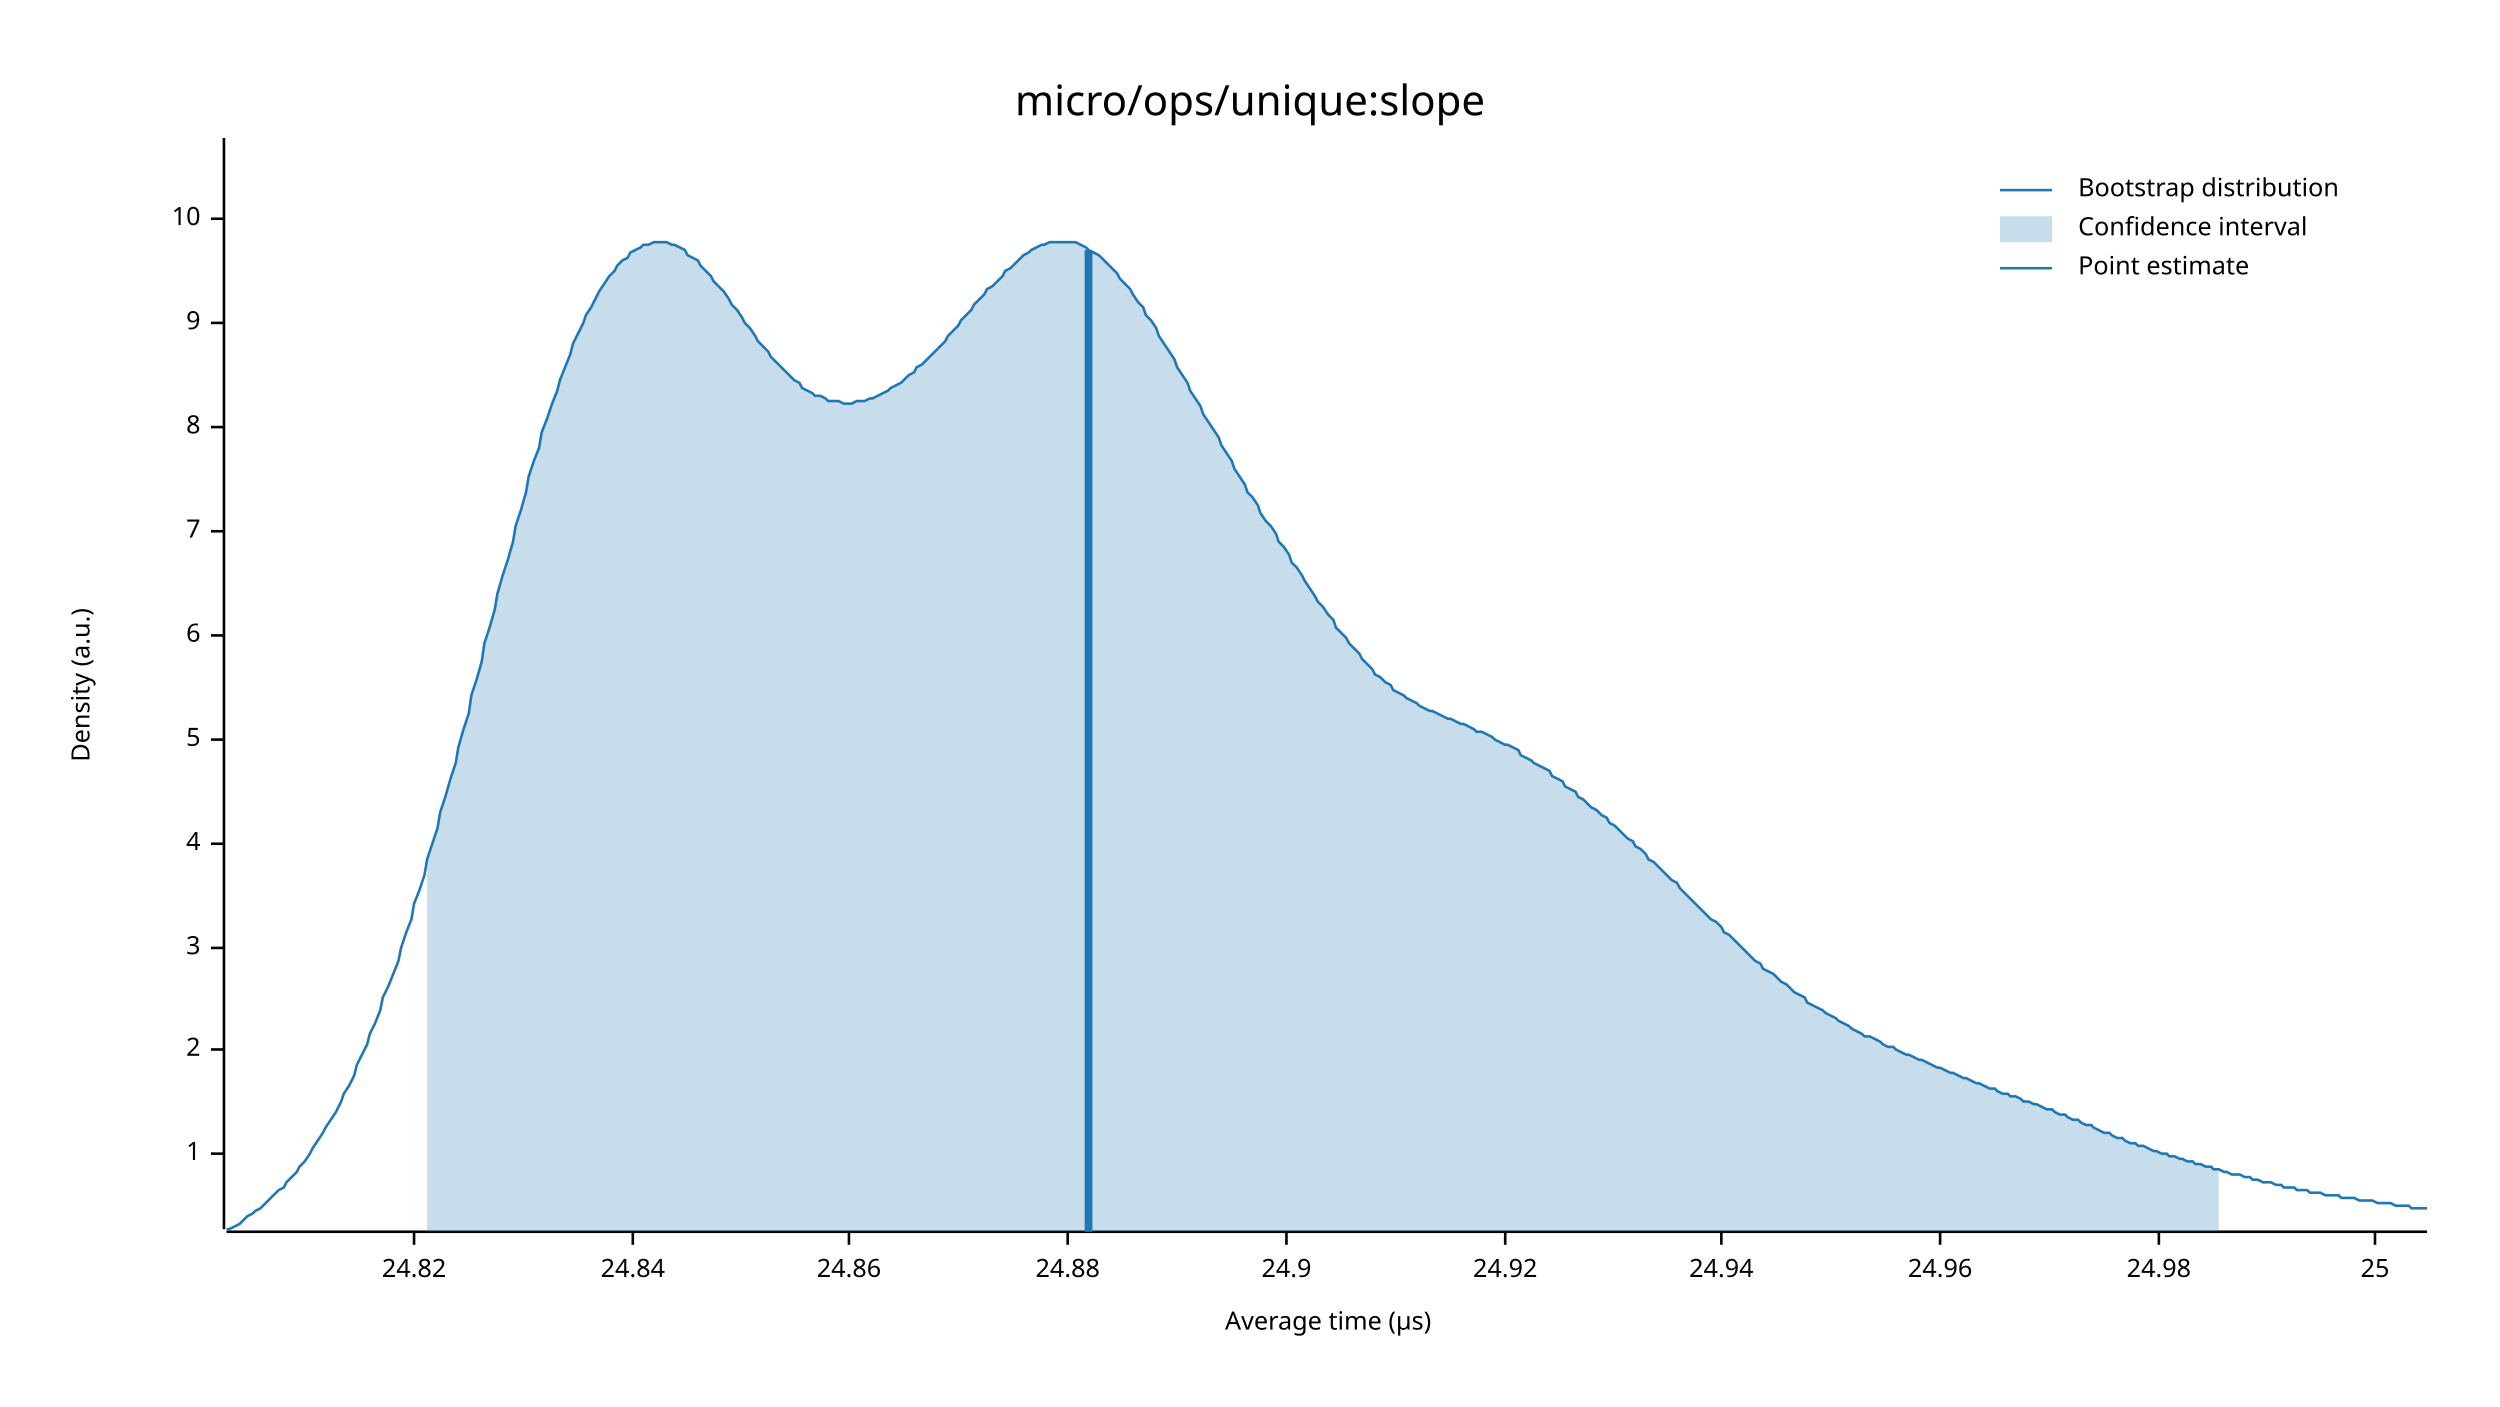
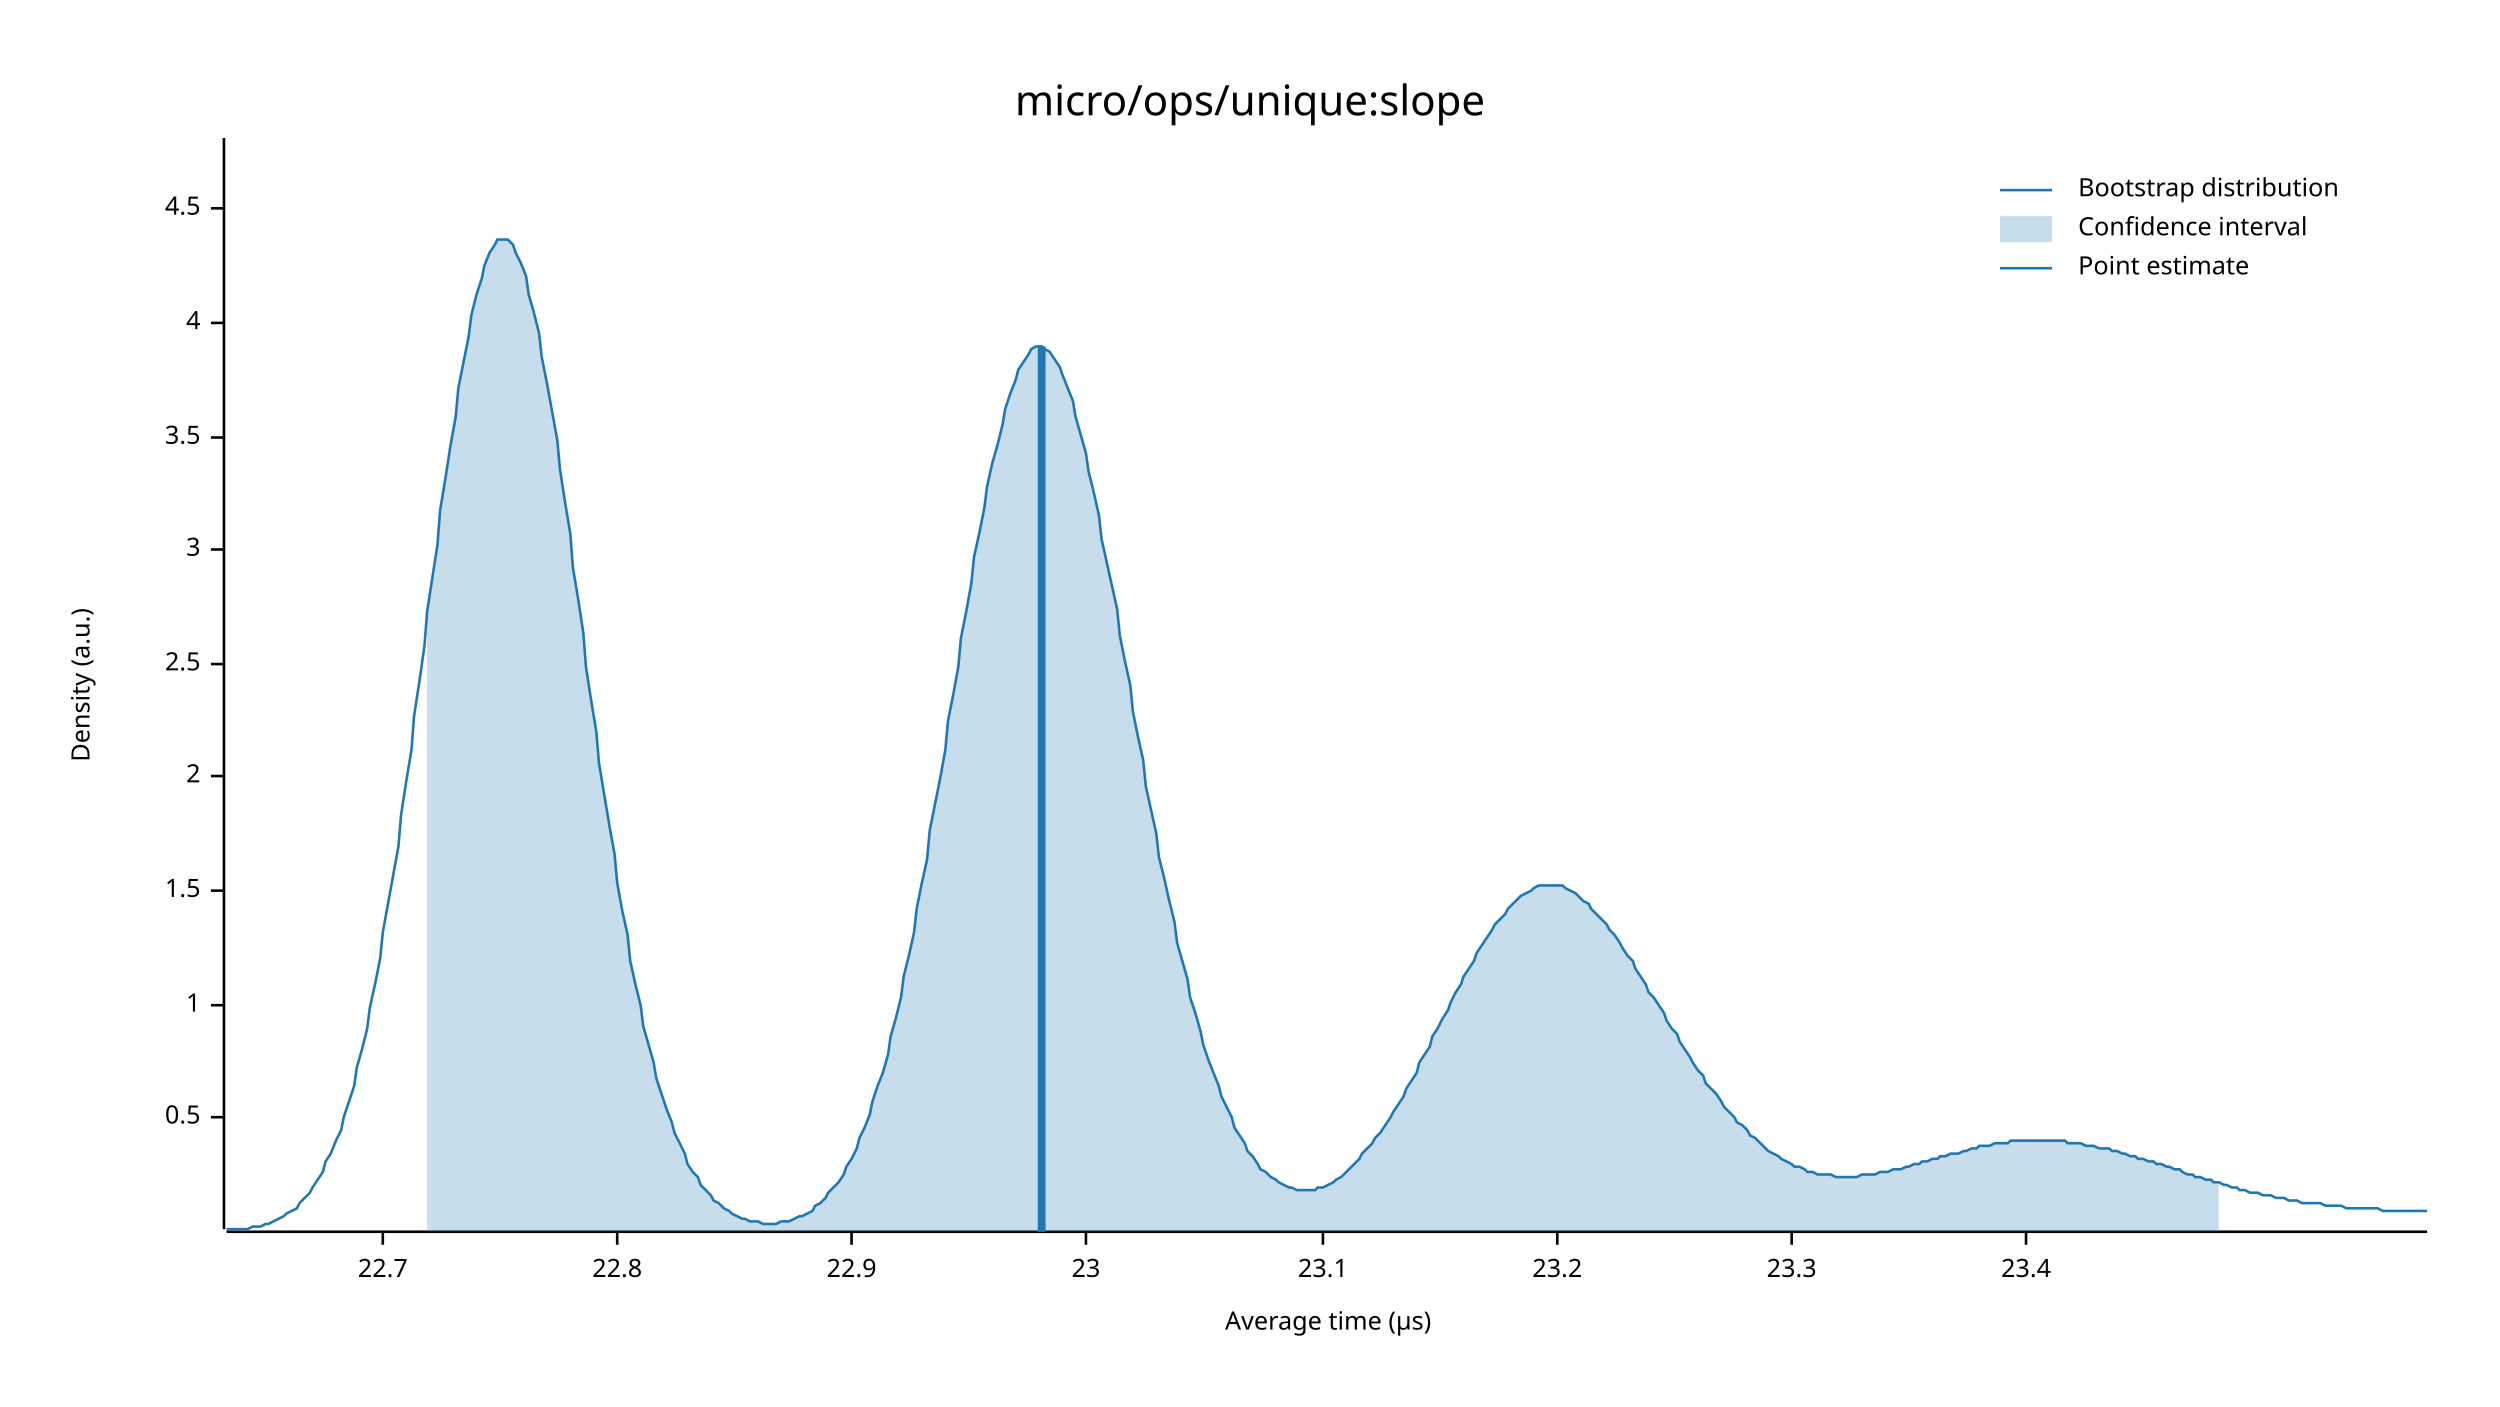
<svg xmlns="http://www.w3.org/2000/svg" width="960" height="540" viewBox="0 0 960 540">
  <text x="480" y="32" dy="0.76em" text-anchor="middle" font-family="sans-serif" font-size="16.129" opacity="1" fill="#000000">
micro/ops/unique:slope
</text>
  <text x="27" y="263" dy="0.76em" text-anchor="middle" font-family="sans-serif" font-size="9.677" opacity="1" fill="#000000" transform="rotate(270, 27, 263)">
Density (a.u.)
</text>
  <text x="510" y="513" dy="-0.5ex" text-anchor="middle" font-family="sans-serif" font-size="9.677" opacity="1" fill="#000000">
Average time (µs)
</text>
  <polyline fill="none" opacity="1" stroke="#000000" stroke-width="1" points="86,53 86,472 " />
-   <text x="77" y="443" dy="0.5ex" text-anchor="end" font-family="sans-serif" font-size="9.677" opacity="1" fill="#000000">
+   <text x="77" y="429" dy="0.5ex" text-anchor="end" font-family="sans-serif" font-size="9.677" opacity="1" fill="#000000">
+ 0.5
+ </text>
+   <polyline fill="none" opacity="1" stroke="#000000" stroke-width="1" points="81,429 86,429 " />
+   <text x="77" y="386" dy="0.5ex" text-anchor="end" font-family="sans-serif" font-size="9.677" opacity="1" fill="#000000">
1
</text>
-   <polyline fill="none" opacity="1" stroke="#000000" stroke-width="1" points="81,443 86,443 " />
-   <text x="77" y="403" dy="0.5ex" text-anchor="end" font-family="sans-serif" font-size="9.677" opacity="1" fill="#000000">
+   <polyline fill="none" opacity="1" stroke="#000000" stroke-width="1" points="81,386 86,386 " />
+   <text x="77" y="342" dy="0.5ex" text-anchor="end" font-family="sans-serif" font-size="9.677" opacity="1" fill="#000000">
+ 1.5
+ </text>
+   <polyline fill="none" opacity="1" stroke="#000000" stroke-width="1" points="81,342 86,342 " />
+   <text x="77" y="298" dy="0.5ex" text-anchor="end" font-family="sans-serif" font-size="9.677" opacity="1" fill="#000000">
2
</text>
-   <polyline fill="none" opacity="1" stroke="#000000" stroke-width="1" points="81,403 86,403 " />
-   <text x="77" y="364" dy="0.5ex" text-anchor="end" font-family="sans-serif" font-size="9.677" opacity="1" fill="#000000">
+   <polyline fill="none" opacity="1" stroke="#000000" stroke-width="1" points="81,298 86,298 " />
+   <text x="77" y="255" dy="0.5ex" text-anchor="end" font-family="sans-serif" font-size="9.677" opacity="1" fill="#000000">
+ 2.5
+ </text>
+   <polyline fill="none" opacity="1" stroke="#000000" stroke-width="1" points="81,255 86,255 " />
+   <text x="77" y="211" dy="0.5ex" text-anchor="end" font-family="sans-serif" font-size="9.677" opacity="1" fill="#000000">
3
</text>
-   <polyline fill="none" opacity="1" stroke="#000000" stroke-width="1" points="81,364 86,364 " />
-   <text x="77" y="324" dy="0.5ex" text-anchor="end" font-family="sans-serif" font-size="9.677" opacity="1" fill="#000000">
+   <polyline fill="none" opacity="1" stroke="#000000" stroke-width="1" points="81,211 86,211 " />
+   <text x="77" y="168" dy="0.5ex" text-anchor="end" font-family="sans-serif" font-size="9.677" opacity="1" fill="#000000">
+ 3.5
+ </text>
+   <polyline fill="none" opacity="1" stroke="#000000" stroke-width="1" points="81,168 86,168 " />
+   <text x="77" y="124" dy="0.5ex" text-anchor="end" font-family="sans-serif" font-size="9.677" opacity="1" fill="#000000">
4
</text>
-   <polyline fill="none" opacity="1" stroke="#000000" stroke-width="1" points="81,324 86,324 " />
-   <text x="77" y="284" dy="0.5ex" text-anchor="end" font-family="sans-serif" font-size="9.677" opacity="1" fill="#000000">
- 5
+   <polyline fill="none" opacity="1" stroke="#000000" stroke-width="1" points="81,124 86,124 " />
+   <text x="77" y="80" dy="0.5ex" text-anchor="end" font-family="sans-serif" font-size="9.677" opacity="1" fill="#000000">
+ 4.5
</text>
-   <polyline fill="none" opacity="1" stroke="#000000" stroke-width="1" points="81,284 86,284 " />
-   <text x="77" y="244" dy="0.5ex" text-anchor="end" font-family="sans-serif" font-size="9.677" opacity="1" fill="#000000">
- 6
+   <polyline fill="none" opacity="1" stroke="#000000" stroke-width="1" points="81,80 86,80 " />
+   <polyline fill="none" opacity="1" stroke="#000000" stroke-width="1" points="87,473 932,473 " />
+   <text x="147" y="483" dy="0.76em" text-anchor="middle" font-family="sans-serif" font-size="9.677" opacity="1" fill="#000000">
+ 22.7
</text>
-   <polyline fill="none" opacity="1" stroke="#000000" stroke-width="1" points="81,244 86,244 " />
-   <text x="77" y="204" dy="0.5ex" text-anchor="end" font-family="sans-serif" font-size="9.677" opacity="1" fill="#000000">
- 7
+   <polyline fill="none" opacity="1" stroke="#000000" stroke-width="1" points="147,473 147,478 " />
+   <text x="237" y="483" dy="0.76em" text-anchor="middle" font-family="sans-serif" font-size="9.677" opacity="1" fill="#000000">
+ 22.8
</text>
-   <polyline fill="none" opacity="1" stroke="#000000" stroke-width="1" points="81,204 86,204 " />
-   <text x="77" y="164" dy="0.5ex" text-anchor="end" font-family="sans-serif" font-size="9.677" opacity="1" fill="#000000">
- 8
+   <polyline fill="none" opacity="1" stroke="#000000" stroke-width="1" points="237,473 237,478 " />
+   <text x="327" y="483" dy="0.76em" text-anchor="middle" font-family="sans-serif" font-size="9.677" opacity="1" fill="#000000">
+ 22.9
</text>
-   <polyline fill="none" opacity="1" stroke="#000000" stroke-width="1" points="81,164 86,164 " />
-   <text x="77" y="124" dy="0.5ex" text-anchor="end" font-family="sans-serif" font-size="9.677" opacity="1" fill="#000000">
- 9
+   <polyline fill="none" opacity="1" stroke="#000000" stroke-width="1" points="327,473 327,478 " />
+   <text x="417" y="483" dy="0.76em" text-anchor="middle" font-family="sans-serif" font-size="9.677" opacity="1" fill="#000000">
+ 23
</text>
-   <polyline fill="none" opacity="1" stroke="#000000" stroke-width="1" points="81,124 86,124 " />
-   <text x="77" y="84" dy="0.5ex" text-anchor="end" font-family="sans-serif" font-size="9.677" opacity="1" fill="#000000">
- 10
+   <polyline fill="none" opacity="1" stroke="#000000" stroke-width="1" points="417,473 417,478 " />
+   <text x="508" y="483" dy="0.76em" text-anchor="middle" font-family="sans-serif" font-size="9.677" opacity="1" fill="#000000">
+ 23.1
</text>
-   <polyline fill="none" opacity="1" stroke="#000000" stroke-width="1" points="81,84 86,84 " />
-   <polyline fill="none" opacity="1" stroke="#000000" stroke-width="1" points="87,473 932,473 " />
-   <text x="159" y="483" dy="0.76em" text-anchor="middle" font-family="sans-serif" font-size="9.677" opacity="1" fill="#000000">
- 24.82
+   <polyline fill="none" opacity="1" stroke="#000000" stroke-width="1" points="508,473 508,478 " />
+   <text x="598" y="483" dy="0.76em" text-anchor="middle" font-family="sans-serif" font-size="9.677" opacity="1" fill="#000000">
+ 23.2
</text>
-   <polyline fill="none" opacity="1" stroke="#000000" stroke-width="1" points="159,473 159,478 " />
-   <text x="243" y="483" dy="0.76em" text-anchor="middle" font-family="sans-serif" font-size="9.677" opacity="1" fill="#000000">
- 24.84
+   <polyline fill="none" opacity="1" stroke="#000000" stroke-width="1" points="598,473 598,478 " />
+   <text x="688" y="483" dy="0.76em" text-anchor="middle" font-family="sans-serif" font-size="9.677" opacity="1" fill="#000000">
+ 23.3
</text>
-   <polyline fill="none" opacity="1" stroke="#000000" stroke-width="1" points="243,473 243,478 " />
-   <text x="326" y="483" dy="0.76em" text-anchor="middle" font-family="sans-serif" font-size="9.677" opacity="1" fill="#000000">
- 24.86
+   <polyline fill="none" opacity="1" stroke="#000000" stroke-width="1" points="688,473 688,478 " />
+   <text x="778" y="483" dy="0.76em" text-anchor="middle" font-family="sans-serif" font-size="9.677" opacity="1" fill="#000000">
+ 23.4
</text>
-   <polyline fill="none" opacity="1" stroke="#000000" stroke-width="1" points="326,473 326,478 " />
-   <text x="410" y="483" dy="0.76em" text-anchor="middle" font-family="sans-serif" font-size="9.677" opacity="1" fill="#000000">
- 24.88
- </text>
-   <polyline fill="none" opacity="1" stroke="#000000" stroke-width="1" points="410,473 410,478 " />
-   <text x="494" y="483" dy="0.76em" text-anchor="middle" font-family="sans-serif" font-size="9.677" opacity="1" fill="#000000">
- 24.9
- </text>
-   <polyline fill="none" opacity="1" stroke="#000000" stroke-width="1" points="494,473 494,478 " />
-   <text x="578" y="483" dy="0.76em" text-anchor="middle" font-family="sans-serif" font-size="9.677" opacity="1" fill="#000000">
- 24.92
- </text>
-   <polyline fill="none" opacity="1" stroke="#000000" stroke-width="1" points="578,473 578,478 " />
-   <text x="661" y="483" dy="0.76em" text-anchor="middle" font-family="sans-serif" font-size="9.677" opacity="1" fill="#000000">
- 24.94
- </text>
-   <polyline fill="none" opacity="1" stroke="#000000" stroke-width="1" points="661,473 661,478 " />
-   <text x="745" y="483" dy="0.76em" text-anchor="middle" font-family="sans-serif" font-size="9.677" opacity="1" fill="#000000">
- 24.96
- </text>
-   <polyline fill="none" opacity="1" stroke="#000000" stroke-width="1" points="745,473 745,478 " />
-   <text x="829" y="483" dy="0.76em" text-anchor="middle" font-family="sans-serif" font-size="9.677" opacity="1" fill="#000000">
- 24.98
- </text>
-   <polyline fill="none" opacity="1" stroke="#000000" stroke-width="1" points="829,473 829,478 " />
-   <text x="912" y="483" dy="0.76em" text-anchor="middle" font-family="sans-serif" font-size="9.677" opacity="1" fill="#000000">
- 25
- </text>
-   <polyline fill="none" opacity="1" stroke="#000000" stroke-width="1" points="912,473 912,478 " />
-   <polyline fill="none" opacity="1" stroke="#1F78B4" stroke-width="1" points="87,472 88,472 90,471 92,470 93,469 95,467 97,466 98,465 100,464 102,462 103,461 105,459 107,457 109,456 110,454 112,452 114,450 115,448 117,446 119,443 120,441 122,438 124,435 125,433 127,430 129,427 131,423 132,420 134,417 136,413 137,409 139,405 141,401 142,397 144,393 146,388 147,383 149,379 151,374 153,369 154,364 156,358 158,353 159,347 161,342 163,336 164,330 166,324 168,318 169,312 171,306 173,299 175,293 176,287 178,280 180,274 181,267 183,261 185,254 186,247 188,241 190,234 191,228 193,221 195,215 197,208 198,202 200,196 202,189 203,183 205,177 207,172 208,166 210,161 212,155 214,150 215,146 217,141 219,136 220,132 222,128 224,124 225,121 227,118 229,114 230,112 232,109 234,106 236,104 237,102 239,100 241,99 242,97 244,96 246,95 247,94 249,94 251,93 252,93 254,93 256,93 258,94 259,94 261,95 263,96 264,98 266,99 268,100 269,102 271,104 273,106 274,108 276,110 278,112 280,115 281,117 283,119 285,122 286,124 288,126 290,129 291,131 293,133 295,135 296,137 298,139 300,141 302,143 303,144 305,146 307,147 308,149 310,150 312,151 313,152 315,152 317,153 318,154 320,154 322,154 324,155 325,155 327,155 329,154 330,154 332,154 334,153 335,153 337,152 339,151 341,150 342,149 344,148 346,147 347,146 349,144 351,143 352,141 354,140 356,138 357,137 359,135 361,133 363,131 364,129 366,127 368,125 369,123 371,121 373,119 374,117 376,115 378,113 379,111 381,110 383,108 385,106 386,104 388,103 390,101 391,100 393,98 395,97 396,96 398,95 400,94 401,94 403,93 405,93 407,93 408,93 410,93 412,93 413,93 415,94 417,95 418,96 420,97 422,98 423,99 425,101 427,103 429,105 430,107 432,109 434,111 435,113 437,116 439,118 440,121 442,123 444,126 445,129 447,132 449,135 451,138 452,141 454,144 456,147 457,150 459,153 461,156 462,159 464,162 466,165 468,168 469,171 471,174 473,177 474,180 476,183 478,186 479,189 481,191 483,194 484,197 486,200 488,202 490,205 491,208 493,210 495,213 496,216 498,218 500,221 501,223 503,226 505,229 506,231 508,233 510,236 512,238 513,241 515,243 517,245 518,247 520,249 522,251 523,253 525,255 527,257 528,259 530,260 532,262 534,263 535,265 537,266 539,267 540,268 542,269 544,270 545,271 547,272 549,273 550,273 552,274 554,275 556,276 557,276 559,277 561,278 562,278 564,279 566,280 567,281 569,281 571,282 573,283 574,284 576,285 578,286 579,286 581,287 583,288 584,290 586,291 588,292 589,293 591,294 593,295 595,296 596,298 598,299 600,300 601,302 603,303 605,304 606,306 608,307 610,309 611,310 613,311 615,313 617,314 618,316 620,317 622,319 623,320 625,322 627,323 628,325 630,326 632,328 633,330 635,331 637,333 639,335 640,336 642,338 644,339 645,341 647,343 649,345 650,346 652,348 654,350 655,351 657,353 659,354 661,356 662,358 664,359 666,361 667,362 669,364 671,366 672,367 674,369 676,370 677,372 679,373 681,374 683,376 684,377 686,378 688,380 689,381 691,382 693,383 694,385 696,386 698,387 700,388 701,389 703,390 705,391 706,392 708,393 710,394 711,395 713,396 715,397 716,398 718,398 720,399 722,400 723,401 725,402 727,402 728,403 730,404 732,405 733,405 735,406 737,407 738,407 740,408 742,409 744,410 745,410 747,411 749,412 750,412 752,413 754,414 755,414 757,415 759,416 760,416 762,417 764,418 766,418 767,419 769,420 771,420 772,421 774,421 776,422 777,423 779,423 781,424 782,424 784,425 786,426 788,426 789,427 791,428 793,428 794,429 796,430 798,430 799,431 801,432 803,432 804,433 806,434 808,435 810,435 811,436 813,437 815,437 816,438 818,439 820,439 821,440 823,440 825,441 827,442 828,442 830,443 832,443 833,444 835,444 837,445 838,445 840,446 842,446 843,447 845,447 847,448 849,448 850,449 852,449 854,450 855,450 857,451 859,451 860,451 862,452 864,452 865,453 867,453 869,454 871,454 872,454 874,455 876,455 877,456 879,456 881,456 882,457 884,457 886,457 887,458 889,458 891,458 893,459 894,459 896,459 898,459 899,460 901,460 903,460 904,460 906,461 908,461 909,461 911,461 913,462 915,462 916,462 918,462 920,463 921,463 923,463 925,463 926,464 928,464 930,464 932,464 " />
-   <polygon opacity="0.25" fill="#1F78B4" points="164,330 166,324 168,318 169,312 171,306 173,299 175,293 176,287 178,280 180,274 181,267 183,261 185,254 186,247 188,241 190,234 191,228 193,221 195,215 197,208 198,202 200,196 202,189 203,183 205,177 207,172 208,166 210,161 212,155 214,150 215,146 217,141 219,136 220,132 222,128 224,124 225,121 227,118 229,114 230,112 232,109 234,106 236,104 237,102 239,100 241,99 242,97 244,96 246,95 247,94 249,94 251,93 252,93 254,93 256,93 258,94 259,94 261,95 263,96 264,98 266,99 268,100 269,102 271,104 273,106 274,108 276,110 278,112 280,115 281,117 283,119 285,122 286,124 288,126 290,129 291,131 293,133 295,135 296,137 298,139 300,141 302,143 303,144 305,146 307,147 308,149 310,150 312,151 313,152 315,152 317,153 318,154 320,154 322,154 324,155 325,155 327,155 329,154 330,154 332,154 334,153 335,153 337,152 339,151 341,150 342,149 344,148 346,147 347,146 349,144 351,143 352,141 354,140 356,138 357,137 359,135 361,133 363,131 364,129 366,127 368,125 369,123 371,121 373,119 374,117 376,115 378,113 379,111 381,110 383,108 385,106 386,104 388,103 390,101 391,100 393,98 395,97 396,96 398,95 400,94 401,94 403,93 405,93 407,93 408,93 410,93 412,93 413,93 415,94 417,95 418,96 420,97 422,98 423,99 425,101 427,103 429,105 430,107 432,109 434,111 435,113 437,116 439,118 440,121 442,123 444,126 445,129 447,132 449,135 451,138 452,141 454,144 456,147 457,150 459,153 461,156 462,159 464,162 466,165 468,168 469,171 471,174 473,177 474,180 476,183 478,186 479,189 481,191 483,194 484,197 486,200 488,202 490,205 491,208 493,210 495,213 496,216 498,218 500,221 501,223 503,226 505,229 506,231 508,233 510,236 512,238 513,241 515,243 517,245 518,247 520,249 522,251 523,253 525,255 527,257 528,259 530,260 532,262 534,263 535,265 537,266 539,267 540,268 542,269 544,270 545,271 547,272 549,273 550,273 552,274 554,275 556,276 557,276 559,277 561,278 562,278 564,279 566,280 567,281 569,281 571,282 573,283 574,284 576,285 578,286 579,286 581,287 583,288 584,290 586,291 588,292 589,293 591,294 593,295 595,296 596,298 598,299 600,300 601,302 603,303 605,304 606,306 608,307 610,309 611,310 613,311 615,313 617,314 618,316 620,317 622,319 623,320 625,322 627,323 628,325 630,326 632,328 633,330 635,331 637,333 639,335 640,336 642,338 644,339 645,341 647,343 649,345 650,346 652,348 654,350 655,351 657,353 659,354 661,356 662,358 664,359 666,361 667,362 669,364 671,366 672,367 674,369 676,370 677,372 679,373 681,374 683,376 684,377 686,378 688,380 689,381 691,382 693,383 694,385 696,386 698,387 700,388 701,389 703,390 705,391 706,392 708,393 710,394 711,395 713,396 715,397 716,398 718,398 720,399 722,400 723,401 725,402 727,402 728,403 730,404 732,405 733,405 735,406 737,407 738,407 740,408 742,409 744,410 745,410 747,411 749,412 750,412 752,413 754,414 755,414 757,415 759,416 760,416 762,417 764,418 766,418 767,419 769,420 771,420 772,421 774,421 776,422 777,423 779,423 781,424 782,424 784,425 786,426 788,426 789,427 791,428 793,428 794,429 796,430 798,430 799,431 801,432 803,432 804,433 806,434 808,435 810,435 811,436 813,437 815,437 816,438 818,439 820,439 821,440 823,440 825,441 827,442 828,442 830,443 832,443 833,444 835,444 837,445 838,445 840,446 842,446 843,447 845,447 847,448 849,448 850,449 852,449 852,473 164,473 " />
-   <polyline fill="none" opacity="1" stroke="#1F78B4" stroke-width="3" points="418,473 418,96 " />
+   <polyline fill="none" opacity="1" stroke="#000000" stroke-width="1" points="778,473 778,478 " />
+   <polyline fill="none" opacity="1" stroke="#1F78B4" stroke-width="1" points="87,472 88,472 90,472 92,472 93,472 95,472 97,471 98,471 100,471 102,470 103,470 105,469 107,468 109,467 110,466 112,465 114,464 115,462 117,460 119,458 120,456 122,453 124,450 125,446 127,443 129,438 131,434 132,429 134,423 136,417 137,410 139,403 141,395 142,387 144,378 146,368 147,358 149,347 151,336 153,325 154,313 156,300 158,288 159,275 161,262 163,248 164,235 166,222 168,209 169,196 171,184 173,171 175,160 176,149 178,139 180,129 181,121 183,113 185,107 186,102 188,97 190,94 191,92 193,92 195,92 197,94 198,97 200,101 202,106 203,113 205,120 207,128 208,137 210,147 212,158 214,169 215,180 217,193 219,205 220,218 222,230 224,243 225,256 227,269 229,281 230,293 232,305 234,317 236,328 237,339 239,350 241,359 242,369 244,378 246,386 247,394 249,401 251,408 252,414 254,420 256,426 258,431 259,435 261,439 263,443 264,447 266,450 268,452 269,455 271,457 273,459 274,461 276,462 278,464 280,465 281,466 283,467 285,468 286,468 288,469 290,469 291,469 293,470 295,470 296,470 298,470 300,469 302,469 303,469 305,468 307,467 308,467 310,466 312,465 313,463 315,462 317,460 318,458 320,456 322,454 324,451 325,448 327,445 329,441 330,437 332,433 334,428 335,423 337,417 339,412 341,405 342,398 344,391 346,383 347,375 349,367 351,358 352,349 354,339 356,330 357,319 359,309 361,299 363,288 364,277 366,267 368,256 369,245 371,235 373,224 374,214 376,205 378,195 379,187 381,178 383,171 385,163 386,157 388,151 390,146 391,142 393,139 395,136 396,134 398,133 400,133 401,134 403,135 405,138 407,141 408,144 410,149 412,154 413,160 415,167 417,174 418,181 420,189 422,198 423,207 425,216 427,225 429,234 430,244 432,254 434,263 435,273 437,283 439,292 440,302 442,311 444,320 445,329 447,337 449,346 451,354 452,362 454,369 456,376 457,383 459,389 461,396 462,401 464,407 466,412 468,417 469,421 471,425 473,429 474,433 476,436 478,439 479,442 481,444 483,447 484,449 486,450 488,452 490,453 491,454 493,455 495,456 496,456 498,457 500,457 501,457 503,457 505,457 506,456 508,456 510,455 512,454 513,453 515,452 517,450 518,449 520,447 522,445 523,443 525,441 527,439 528,437 530,435 532,432 534,429 535,427 537,424 539,421 540,418 542,415 544,412 545,408 547,405 549,402 550,398 552,395 554,391 556,388 557,385 559,381 561,378 562,375 564,372 566,369 567,366 569,363 571,360 573,357 574,355 576,353 578,351 579,349 581,347 583,345 584,344 586,343 588,342 589,341 591,340 593,340 595,340 596,340 598,340 600,340 601,341 603,342 605,343 606,344 608,346 610,347 611,349 613,351 615,353 617,355 618,357 620,359 622,362 623,364 625,367 627,369 628,372 630,375 632,378 633,381 635,383 637,386 639,389 640,392 642,395 644,397 645,400 647,403 649,406 650,408 652,411 654,413 655,416 657,418 659,420 661,423 662,425 664,427 666,429 667,431 669,432 671,434 672,436 674,437 676,439 677,440 679,442 681,443 683,444 684,445 686,446 688,447 689,448 691,448 693,449 694,450 696,450 698,451 700,451 701,451 703,451 705,452 706,452 708,452 710,452 711,452 713,452 715,451 716,451 718,451 720,451 722,450 723,450 725,450 727,449 728,449 730,449 732,448 733,448 735,447 737,447 738,446 740,446 742,445 744,445 745,444 747,444 749,443 750,443 752,443 754,442 755,442 757,441 759,441 760,440 762,440 764,440 766,439 767,439 769,439 771,439 772,438 774,438 776,438 777,438 779,438 781,438 782,438 784,438 786,438 788,438 789,438 791,438 793,438 794,439 796,439 798,439 799,439 801,440 803,440 804,440 806,441 808,441 810,441 811,442 813,442 815,443 816,443 818,444 820,444 821,445 823,445 825,446 827,446 828,447 830,447 832,448 833,448 835,449 837,449 838,450 840,451 842,451 843,452 845,452 847,453 849,453 850,454 852,454 854,455 855,455 857,456 859,456 860,457 862,457 864,458 865,458 867,458 869,459 871,459 872,459 874,460 876,460 877,460 879,461 881,461 882,461 884,462 886,462 887,462 889,462 891,462 893,463 894,463 896,463 898,463 899,463 901,464 903,464 904,464 906,464 908,464 909,464 911,464 913,464 915,465 916,465 918,465 920,465 921,465 923,465 925,465 926,465 928,465 930,465 932,465 " />
+   <polygon opacity="0.25" fill="#1F78B4" points="164,235 166,222 168,209 169,196 171,184 173,171 175,160 176,149 178,139 180,129 181,121 183,113 185,107 186,102 188,97 190,94 191,92 193,92 195,92 197,94 198,97 200,101 202,106 203,113 205,120 207,128 208,137 210,147 212,158 214,169 215,180 217,193 219,205 220,218 222,230 224,243 225,256 227,269 229,281 230,293 232,305 234,317 236,328 237,339 239,350 241,359 242,369 244,378 246,386 247,394 249,401 251,408 252,414 254,420 256,426 258,431 259,435 261,439 263,443 264,447 266,450 268,452 269,455 271,457 273,459 274,461 276,462 278,464 280,465 281,466 283,467 285,468 286,468 288,469 290,469 291,469 293,470 295,470 296,470 298,470 300,469 302,469 303,469 305,468 307,467 308,467 310,466 312,465 313,463 315,462 317,460 318,458 320,456 322,454 324,451 325,448 327,445 329,441 330,437 332,433 334,428 335,423 337,417 339,412 341,405 342,398 344,391 346,383 347,375 349,367 351,358 352,349 354,339 356,330 357,319 359,309 361,299 363,288 364,277 366,267 368,256 369,245 371,235 373,224 374,214 376,205 378,195 379,187 381,178 383,171 385,163 386,157 388,151 390,146 391,142 393,139 395,136 396,134 398,133 400,133 401,134 403,135 405,138 407,141 408,144 410,149 412,154 413,160 415,167 417,174 418,181 420,189 422,198 423,207 425,216 427,225 429,234 430,244 432,254 434,263 435,273 437,283 439,292 440,302 442,311 444,320 445,329 447,337 449,346 451,354 452,362 454,369 456,376 457,383 459,389 461,396 462,401 464,407 466,412 468,417 469,421 471,425 473,429 474,433 476,436 478,439 479,442 481,444 483,447 484,449 486,450 488,452 490,453 491,454 493,455 495,456 496,456 498,457 500,457 501,457 503,457 505,457 506,456 508,456 510,455 512,454 513,453 515,452 517,450 518,449 520,447 522,445 523,443 525,441 527,439 528,437 530,435 532,432 534,429 535,427 537,424 539,421 540,418 542,415 544,412 545,408 547,405 549,402 550,398 552,395 554,391 556,388 557,385 559,381 561,378 562,375 564,372 566,369 567,366 569,363 571,360 573,357 574,355 576,353 578,351 579,349 581,347 583,345 584,344 586,343 588,342 589,341 591,340 593,340 595,340 596,340 598,340 600,340 601,341 603,342 605,343 606,344 608,346 610,347 611,349 613,351 615,353 617,355 618,357 620,359 622,362 623,364 625,367 627,369 628,372 630,375 632,378 633,381 635,383 637,386 639,389 640,392 642,395 644,397 645,400 647,403 649,406 650,408 652,411 654,413 655,416 657,418 659,420 661,423 662,425 664,427 666,429 667,431 669,432 671,434 672,436 674,437 676,439 677,440 679,442 681,443 683,444 684,445 686,446 688,447 689,448 691,448 693,449 694,450 696,450 698,451 700,451 701,451 703,451 705,452 706,452 708,452 710,452 711,452 713,452 715,451 716,451 718,451 720,451 722,450 723,450 725,450 727,449 728,449 730,449 732,448 733,448 735,447 737,447 738,446 740,446 742,445 744,445 745,444 747,444 749,443 750,443 752,443 754,442 755,442 757,441 759,441 760,440 762,440 764,440 766,439 767,439 769,439 771,439 772,438 774,438 776,438 777,438 779,438 781,438 782,438 784,438 786,438 788,438 789,438 791,438 793,438 794,439 796,439 798,439 799,439 801,440 803,440 804,440 806,441 808,441 810,441 811,442 813,442 815,443 816,443 818,444 820,444 821,445 823,445 825,446 827,446 828,447 830,447 832,448 833,448 835,449 837,449 838,450 840,451 842,451 843,452 845,452 847,453 849,453 850,454 852,454 852,473 164,473 " />
+   <polyline fill="none" opacity="1" stroke="#1F78B4" stroke-width="3" points="400,473 400,133 " />
  <text x="798" y="68" dy="0.76em" text-anchor="start" font-family="sans-serif" font-size="9.677" opacity="1" fill="#000000">
Bootstrap distribution
</text>
  <text x="798" y="83" dy="0.76em" text-anchor="start" font-family="sans-serif" font-size="9.677" opacity="1" fill="#000000">
Confidence interval
</text>
  <text x="798" y="98" dy="0.76em" text-anchor="start" font-family="sans-serif" font-size="9.677" opacity="1" fill="#000000">
Point estimate
</text>
  <polyline fill="none" opacity="1" stroke="#1F78B4" stroke-width="1" points="768,73 788,73 " />
  <rect x="768" y="83" width="20" height="10" opacity="0.25" fill="#1F78B4" stroke="none" />
  <polyline fill="none" opacity="1" stroke="#1F78B4" stroke-width="1" points="768,103 788,103 " />
</svg>
